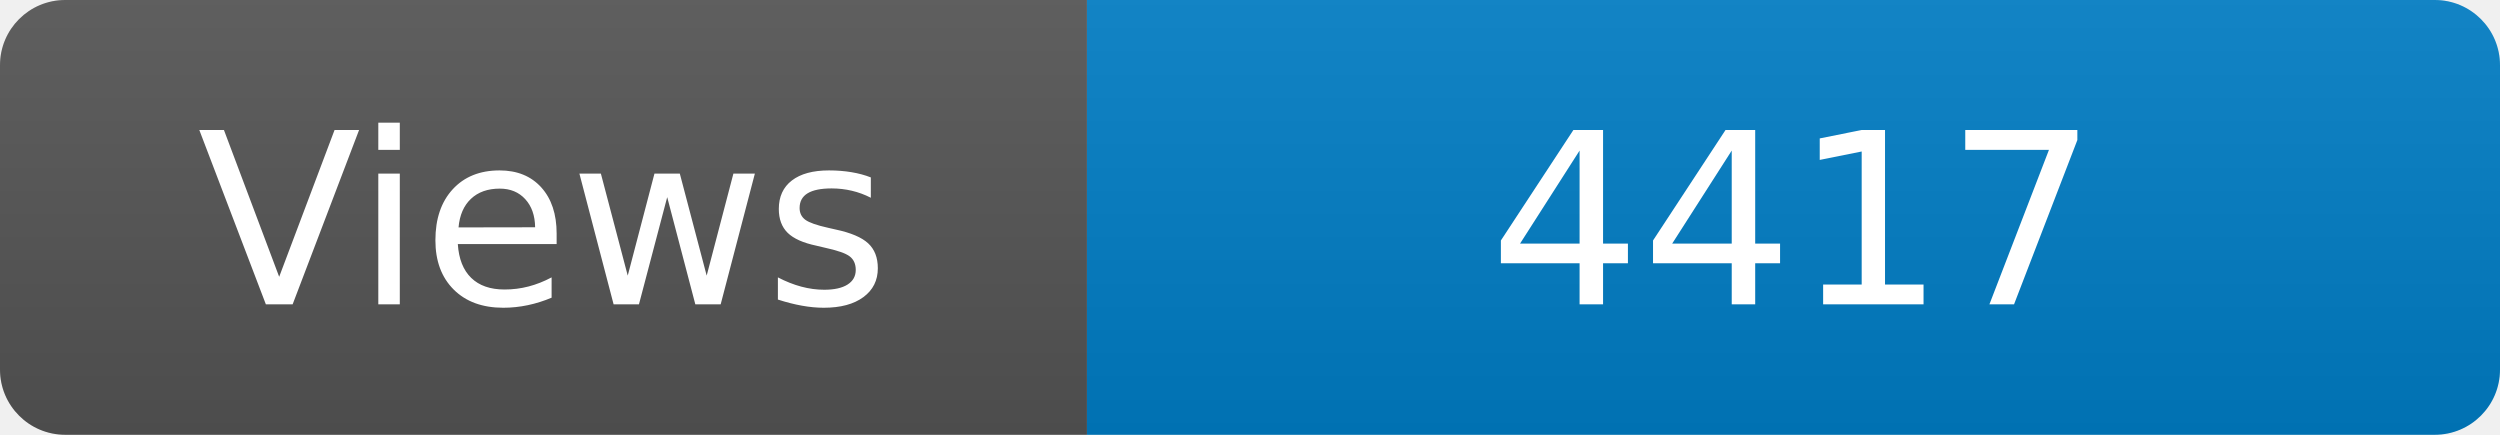
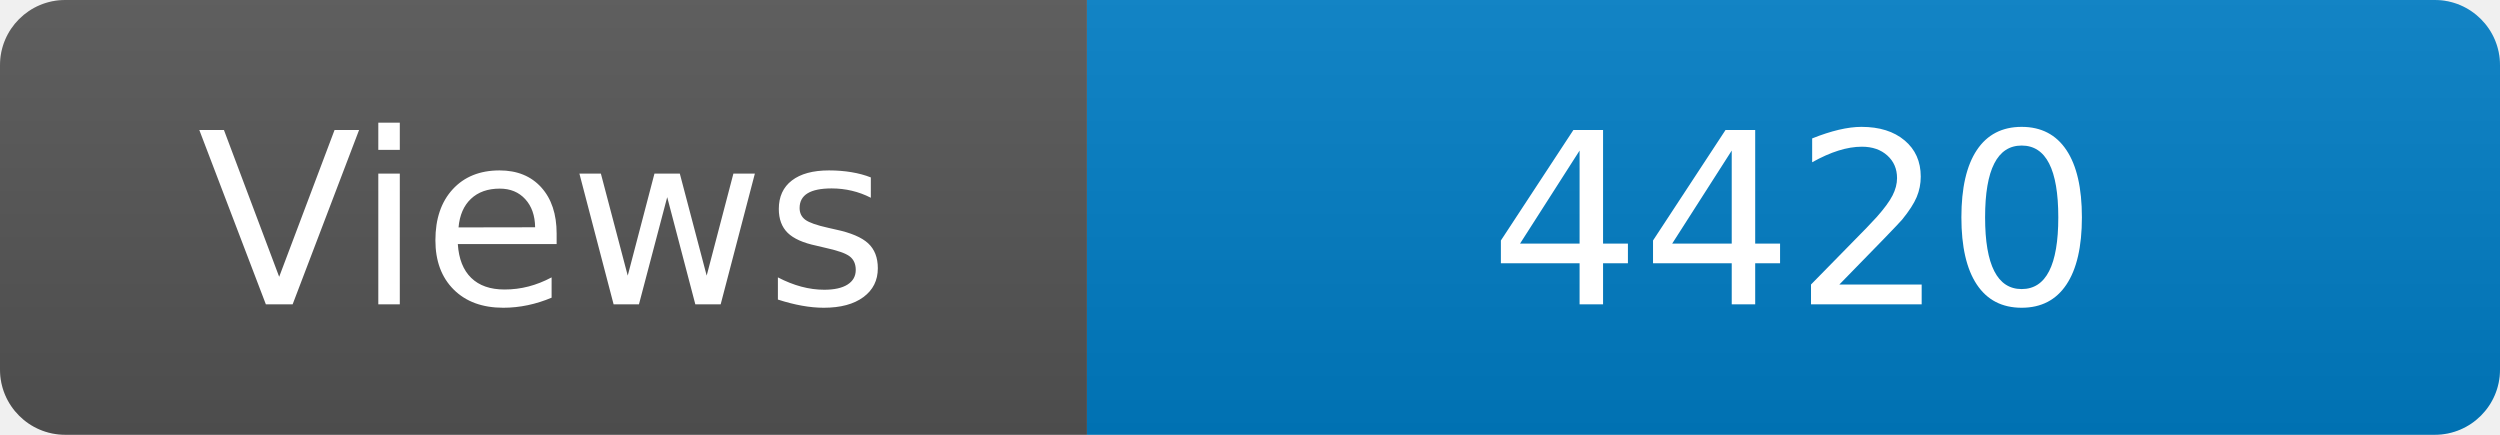
<svg xmlns="http://www.w3.org/2000/svg" width="115" height="20" role="img" aria-label="Maintained?: yes">
  <linearGradient id="s" x2="0" y2="100%">
    <stop offset="0" stop-color="#bbb" stop-opacity=".1" />
    <stop offset="1" stop-opacity=".1" />
  </linearGradient>
  <clipPath id="r">
    <rect width="115" height="20" rx="3" fill="#fff" />
  </clipPath>
  <g clip-path="url(#r)">
    <rect width="50" height="20" fill="#555" />
    <rect x="50" width="160" height="20" fill="#007ec6" />
    <rect width="115" height="20" fill="url(#s)" />
  </g>
  <g fill="#fff" text-anchor="middle" font-family="Verdana,Geneva,DejaVu Sans,sans-serif" font-size="110">
    <text x="250" y="140" transform="scale(.1)" fill="#fff">Views</text>
-     <text x="825" y="140" transform="scale(.1)" fill="#fff">4417</text>
+     <text x="825" y="140" transform="scale(.1)" fill="#fff">4420</text>
  </g>
</svg>
